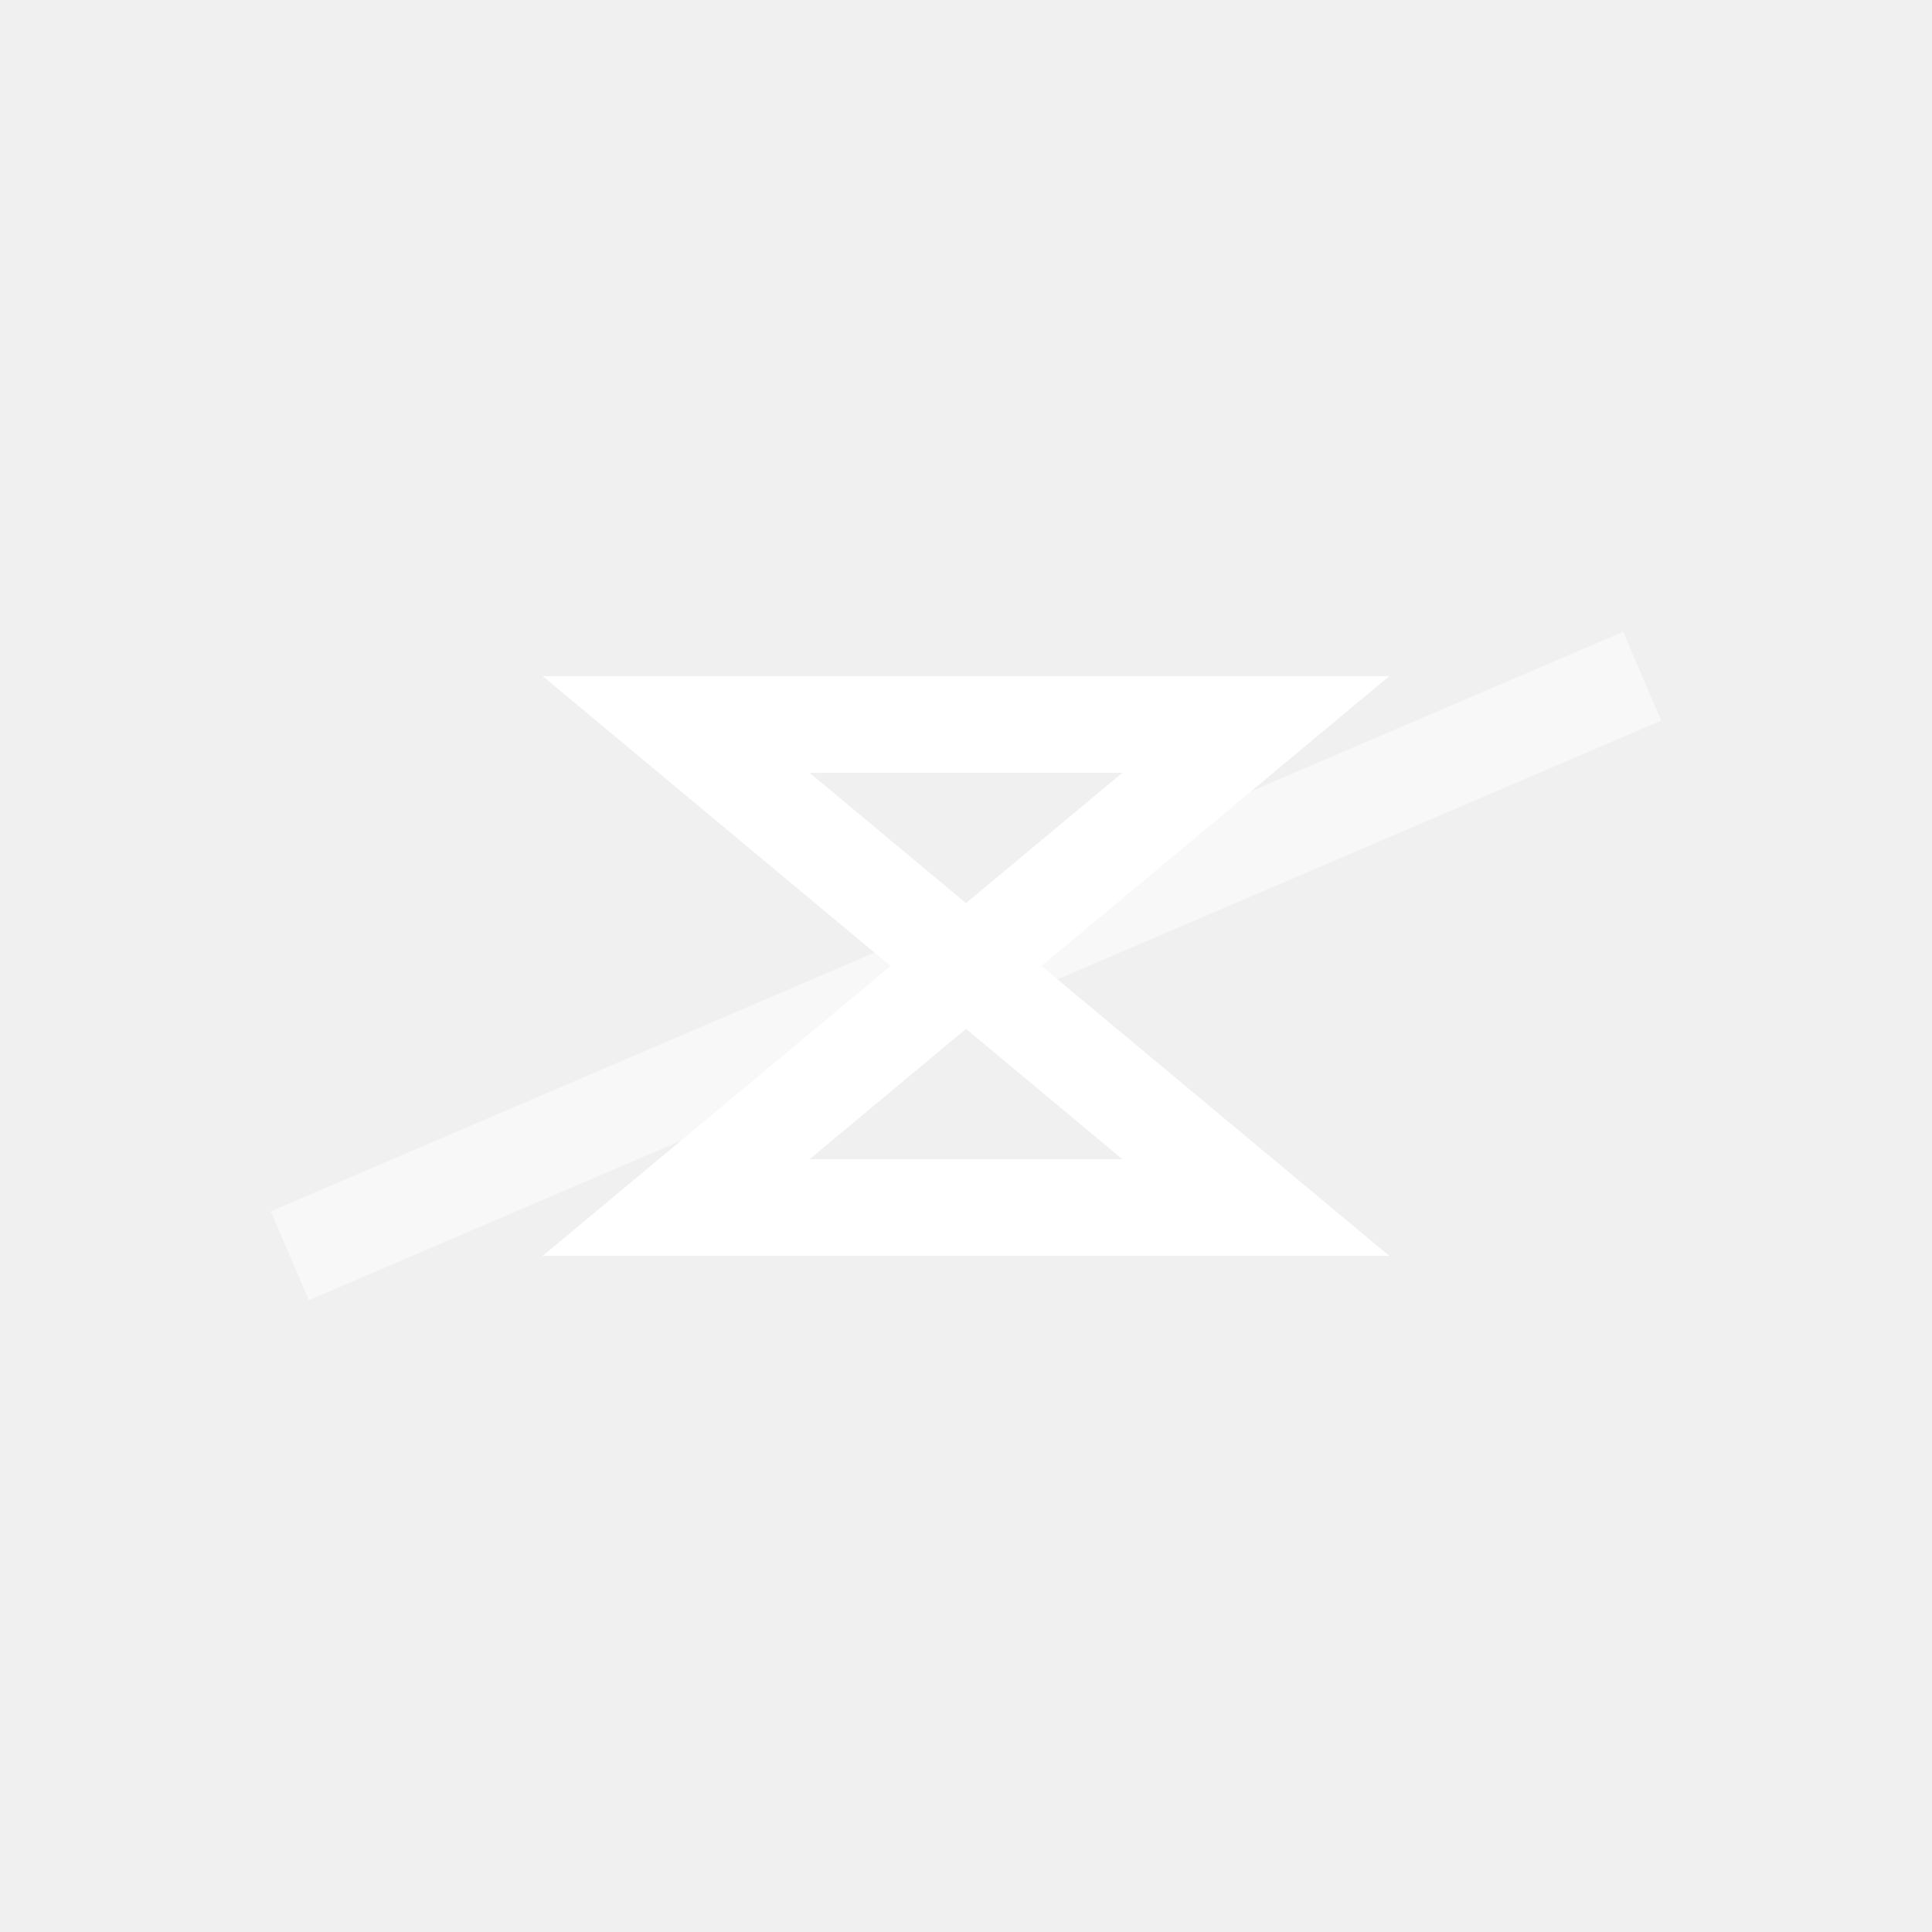
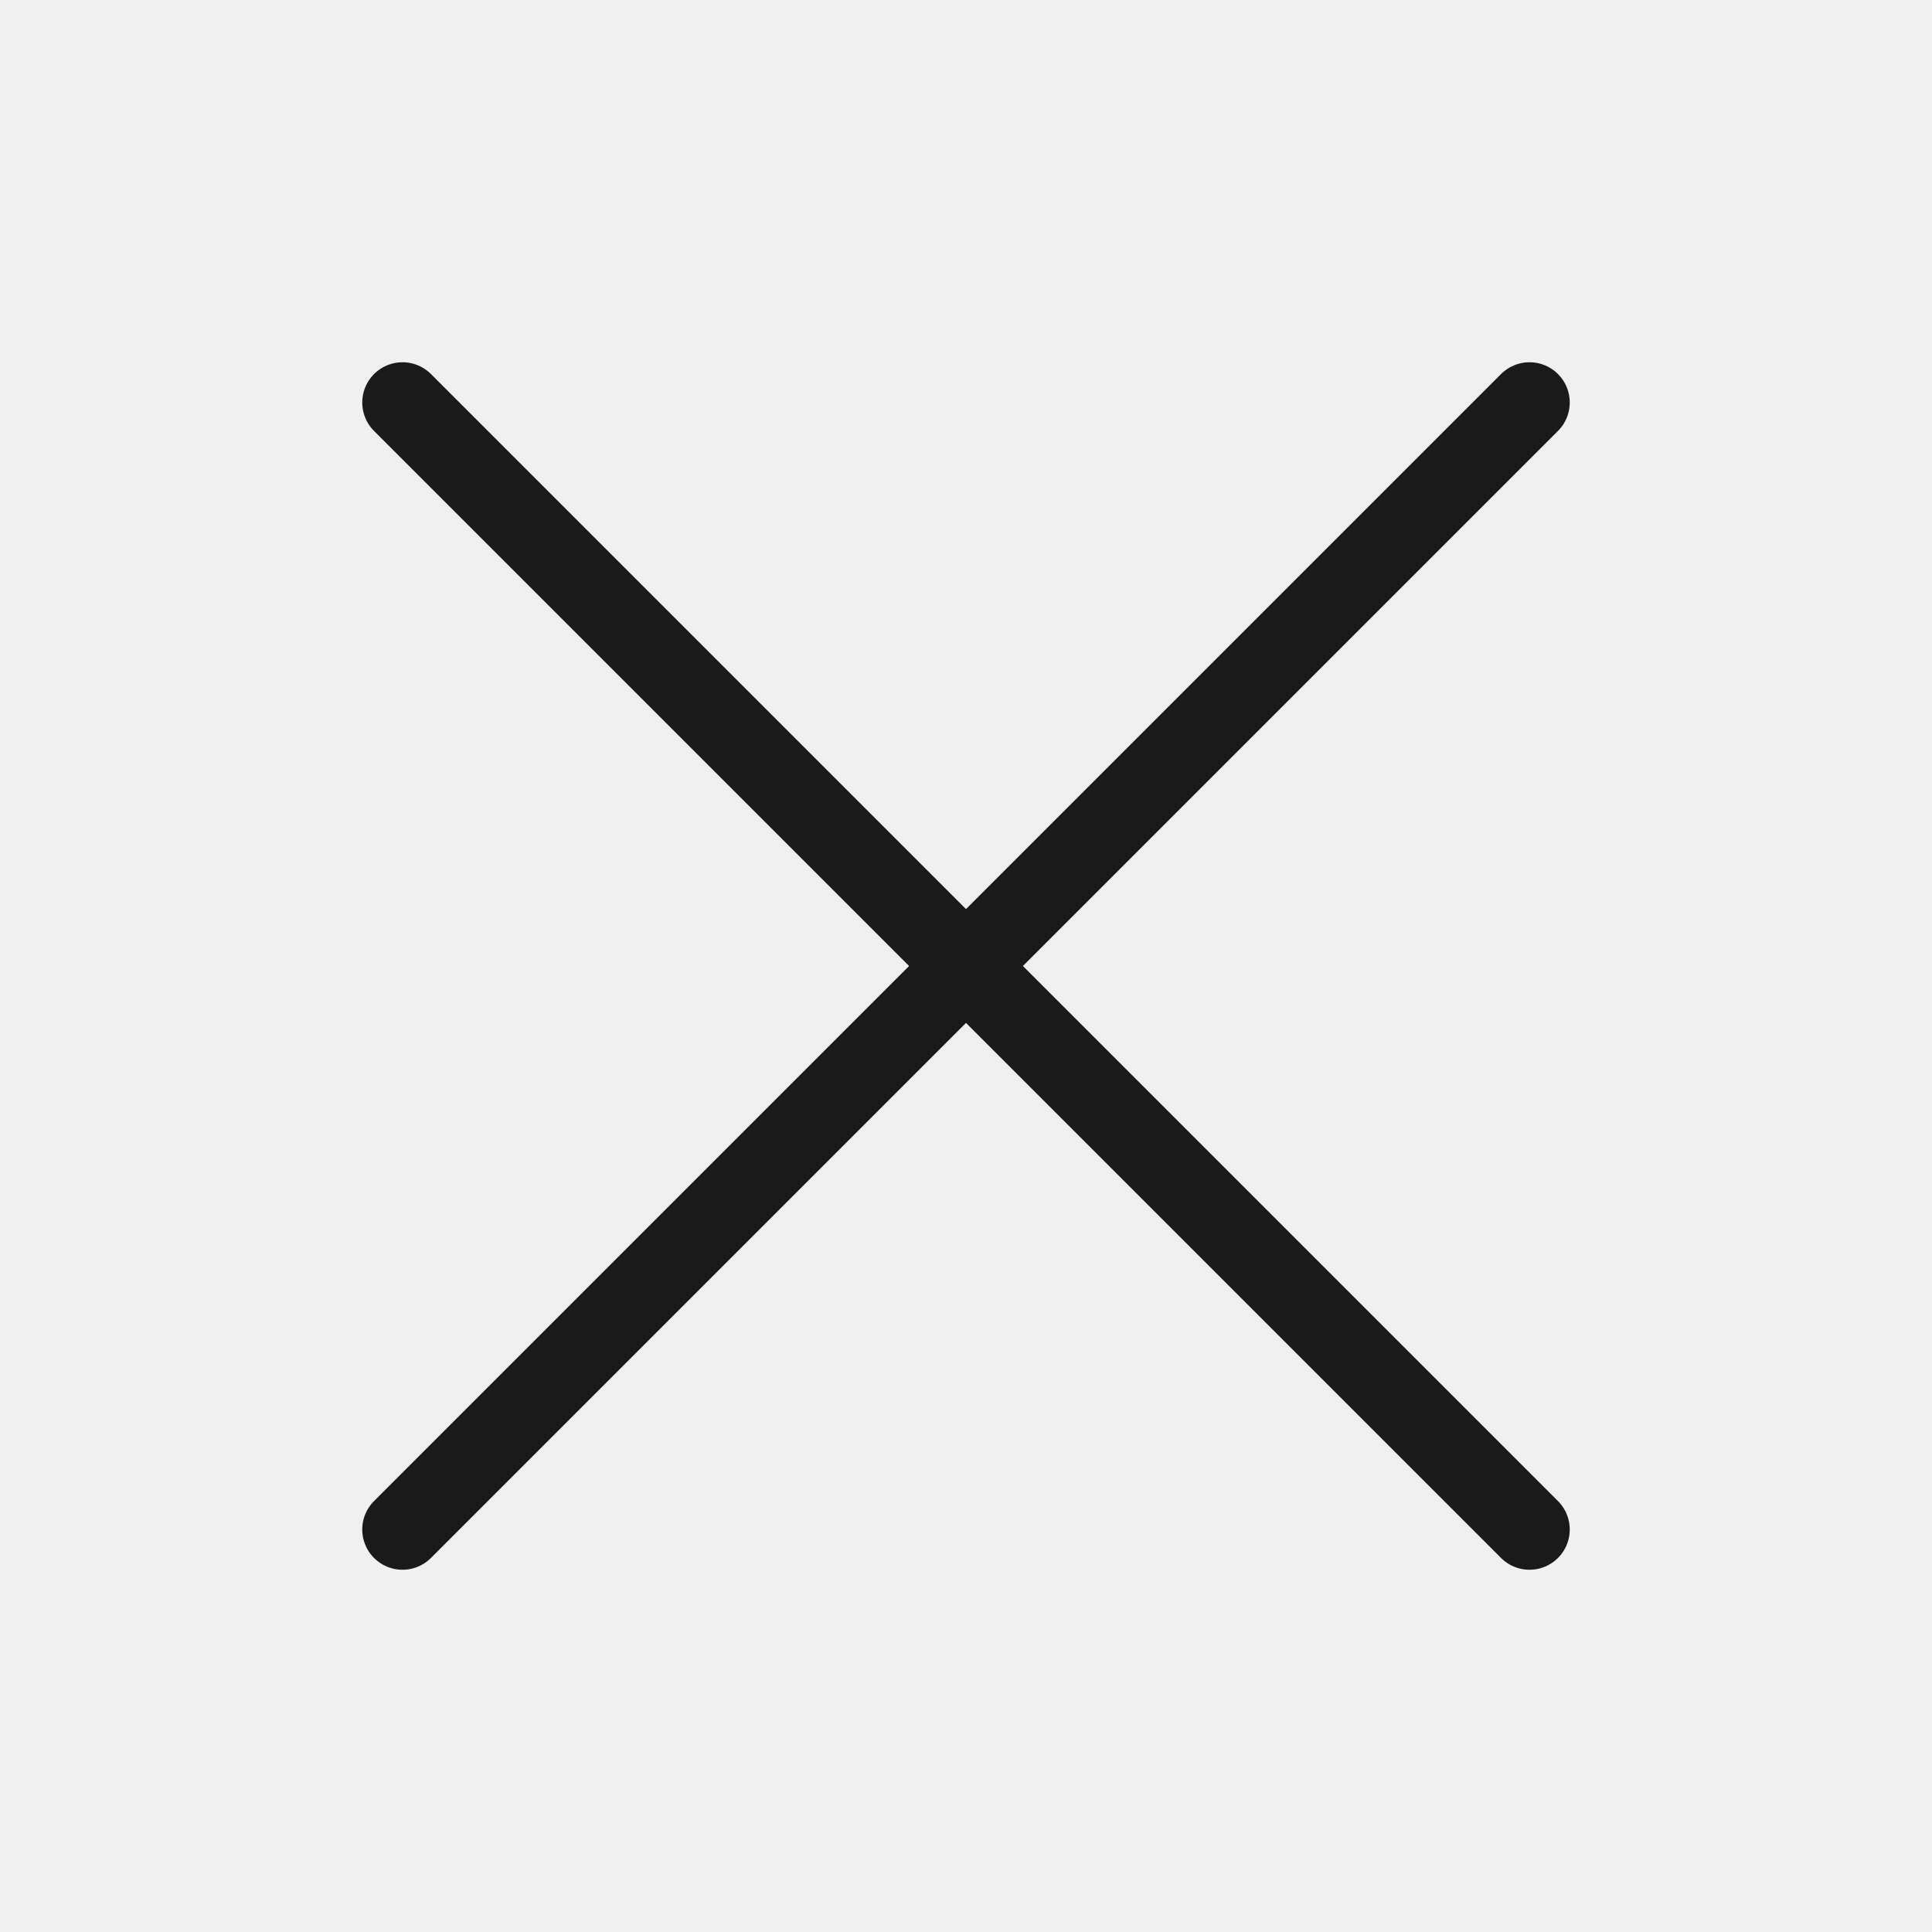
- <svg xmlns="http://www.w3.org/2000/svg" viewBox="0 0 40 40">
-   <line x1="6" y1="26" x2="34" y2="14" stroke="#ffffff" stroke-width="2" opacity="0.5" />
-   <polygon points="14,15 26,15 14,25 26,25" fill="none" stroke="#ffffff" stroke-width="2" />
+ <svg xmlns="http://www.w3.org/2000/svg" viewBox="0 0 48 48">
+   <path d="M10 10 38 38 M38 10 10 38" fill="none" stroke="#1A1A1A" stroke-width="2" stroke-linecap="round" />
</svg>
